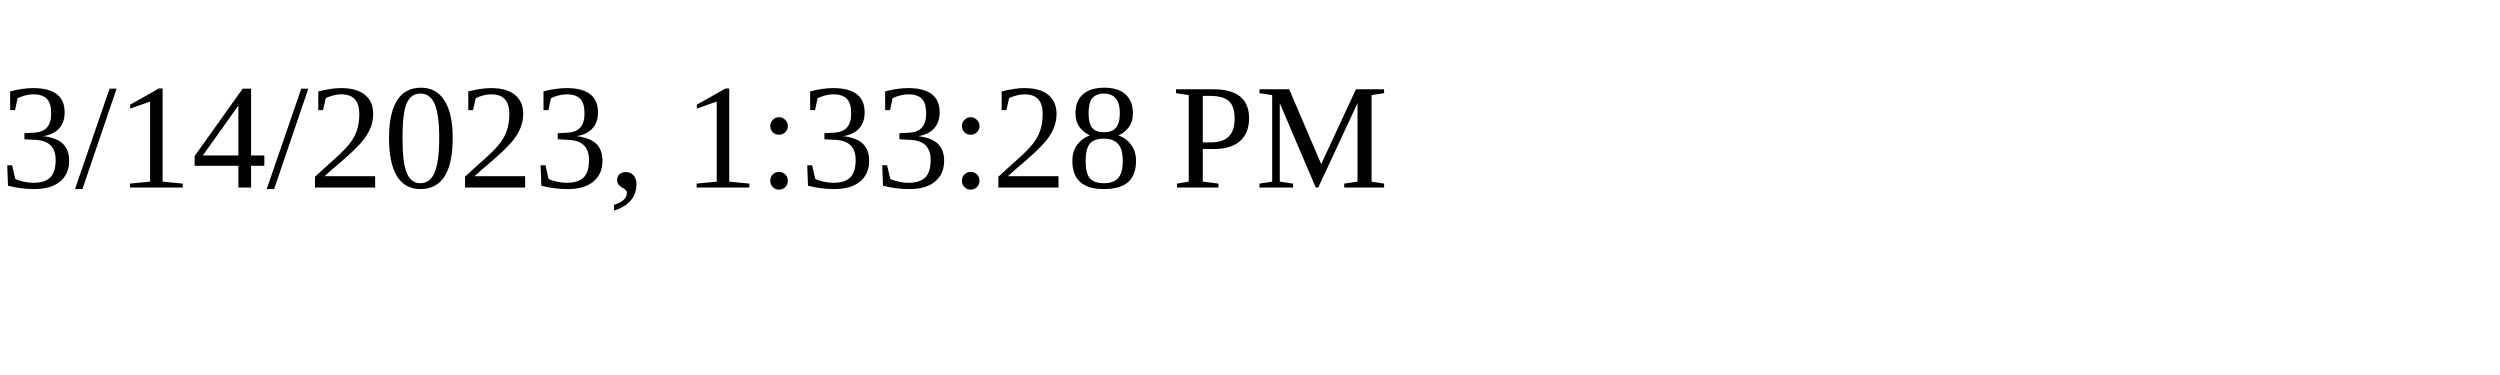
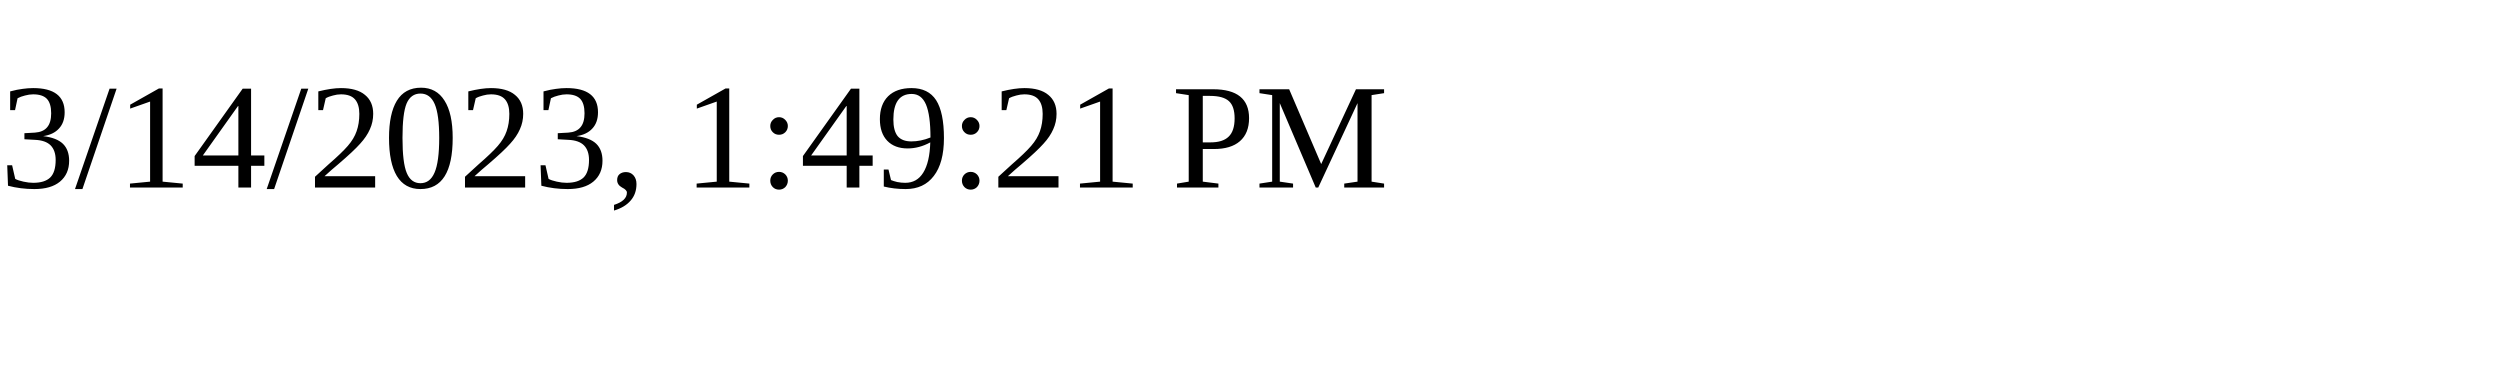
<svg xmlns="http://www.w3.org/2000/svg" height="30" width="200">
-   <text x="0" y="15">3/14/2023, 1:33:28 PM</text>
+   <text x="0" y="15">3/14/2023, 1:49:21 PM</text>
</svg>
